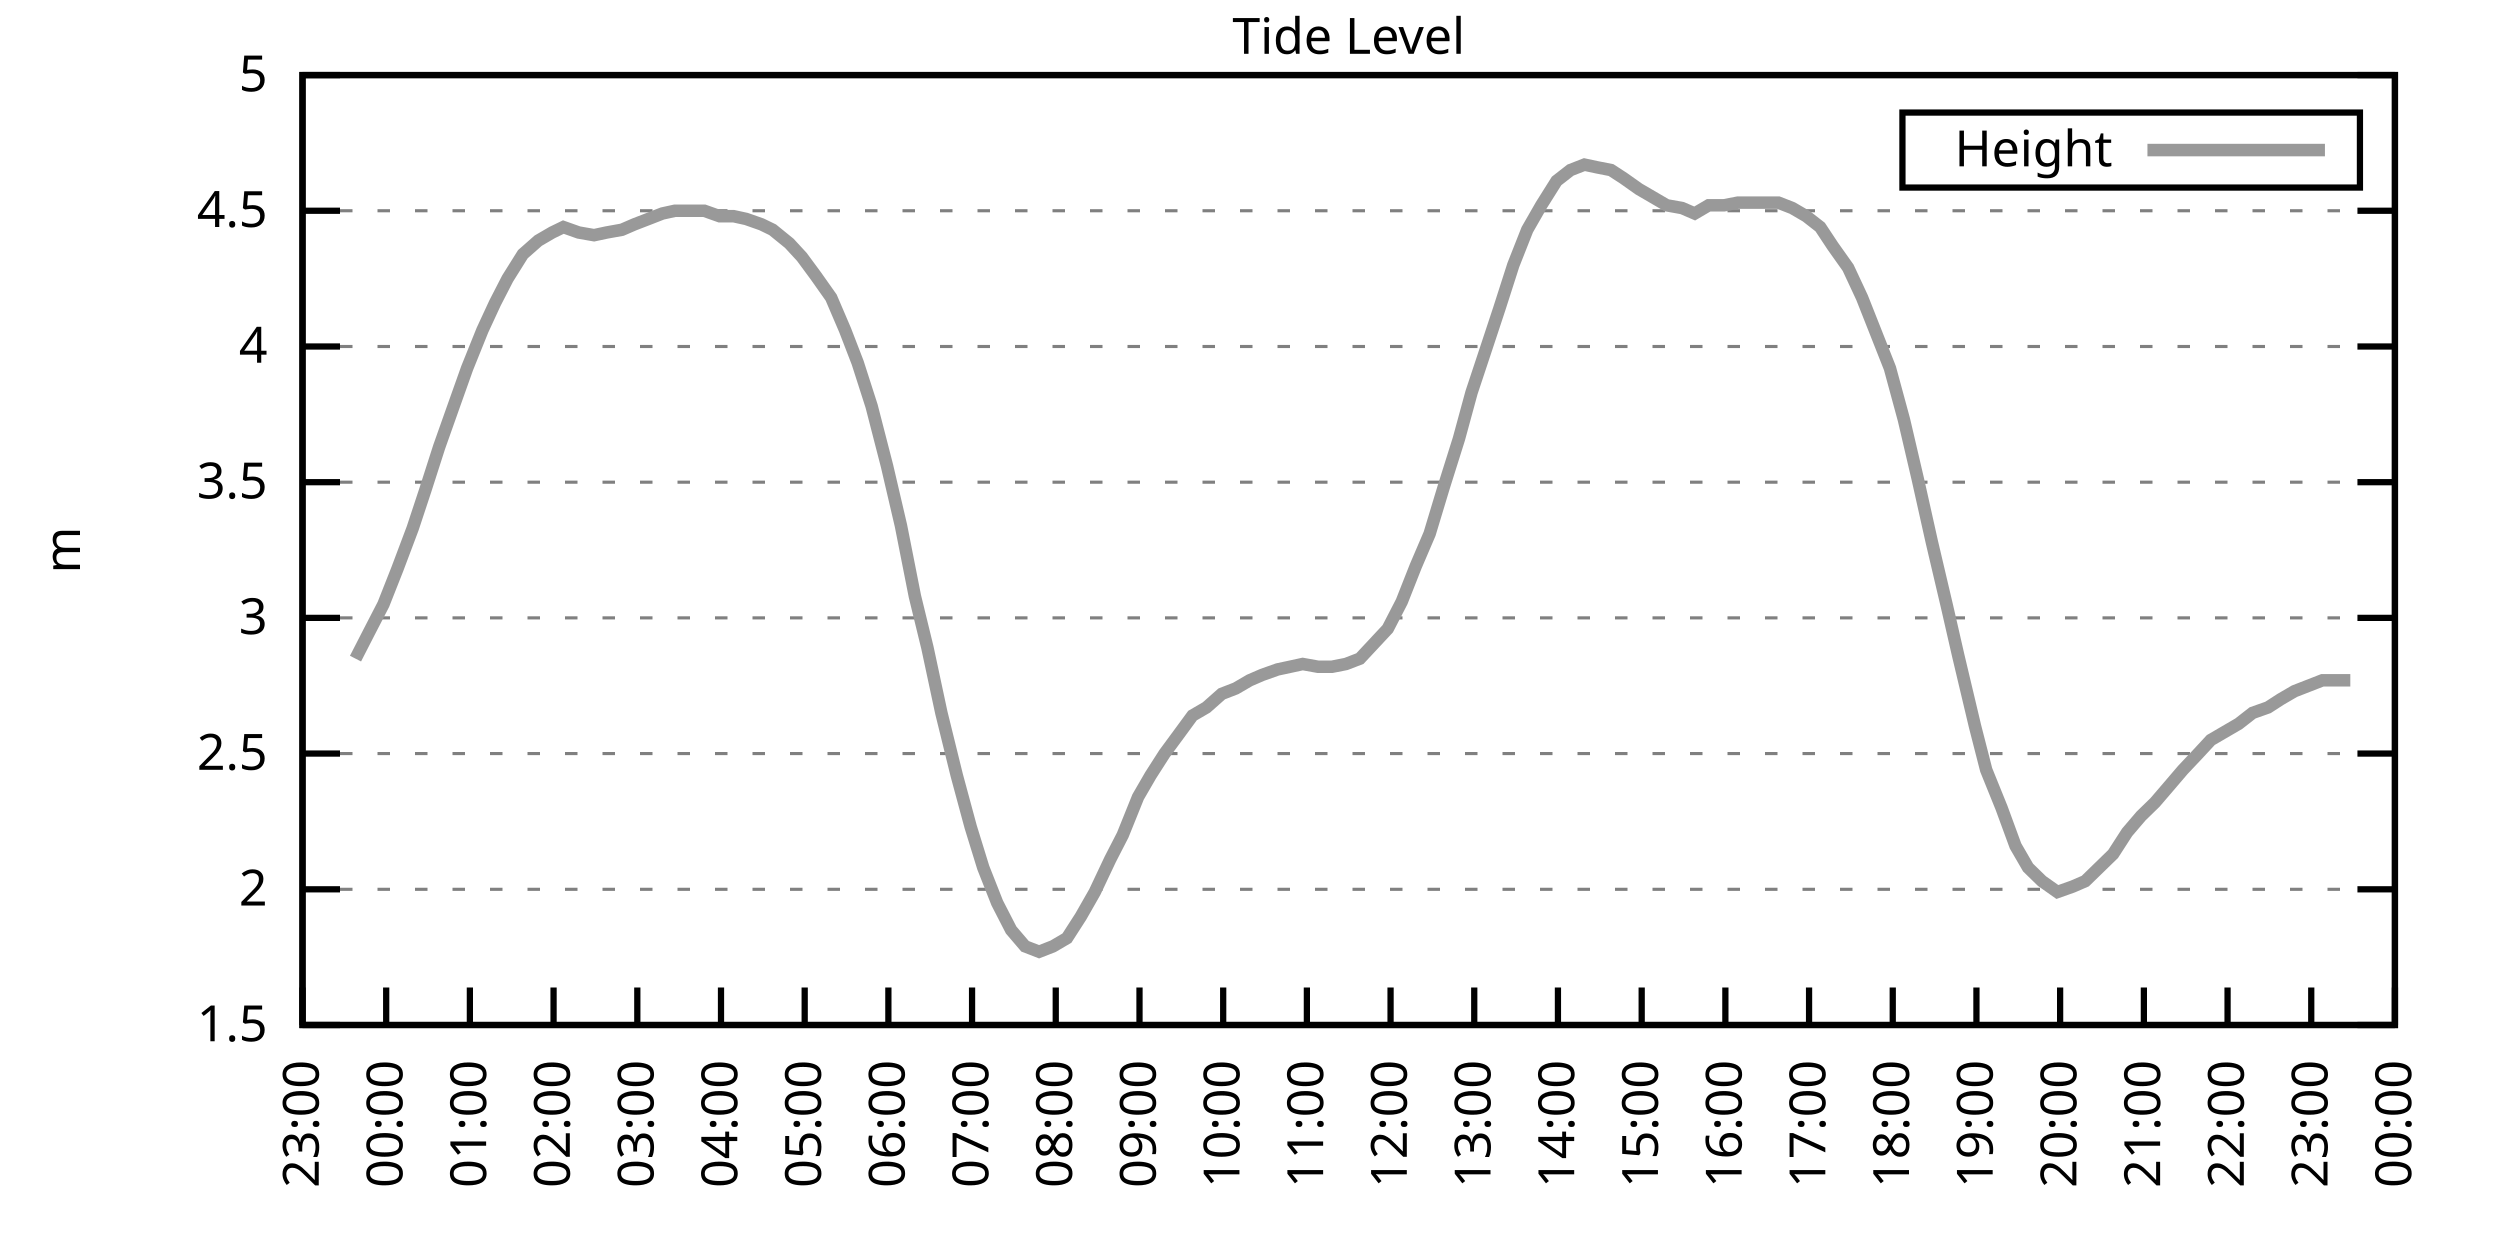
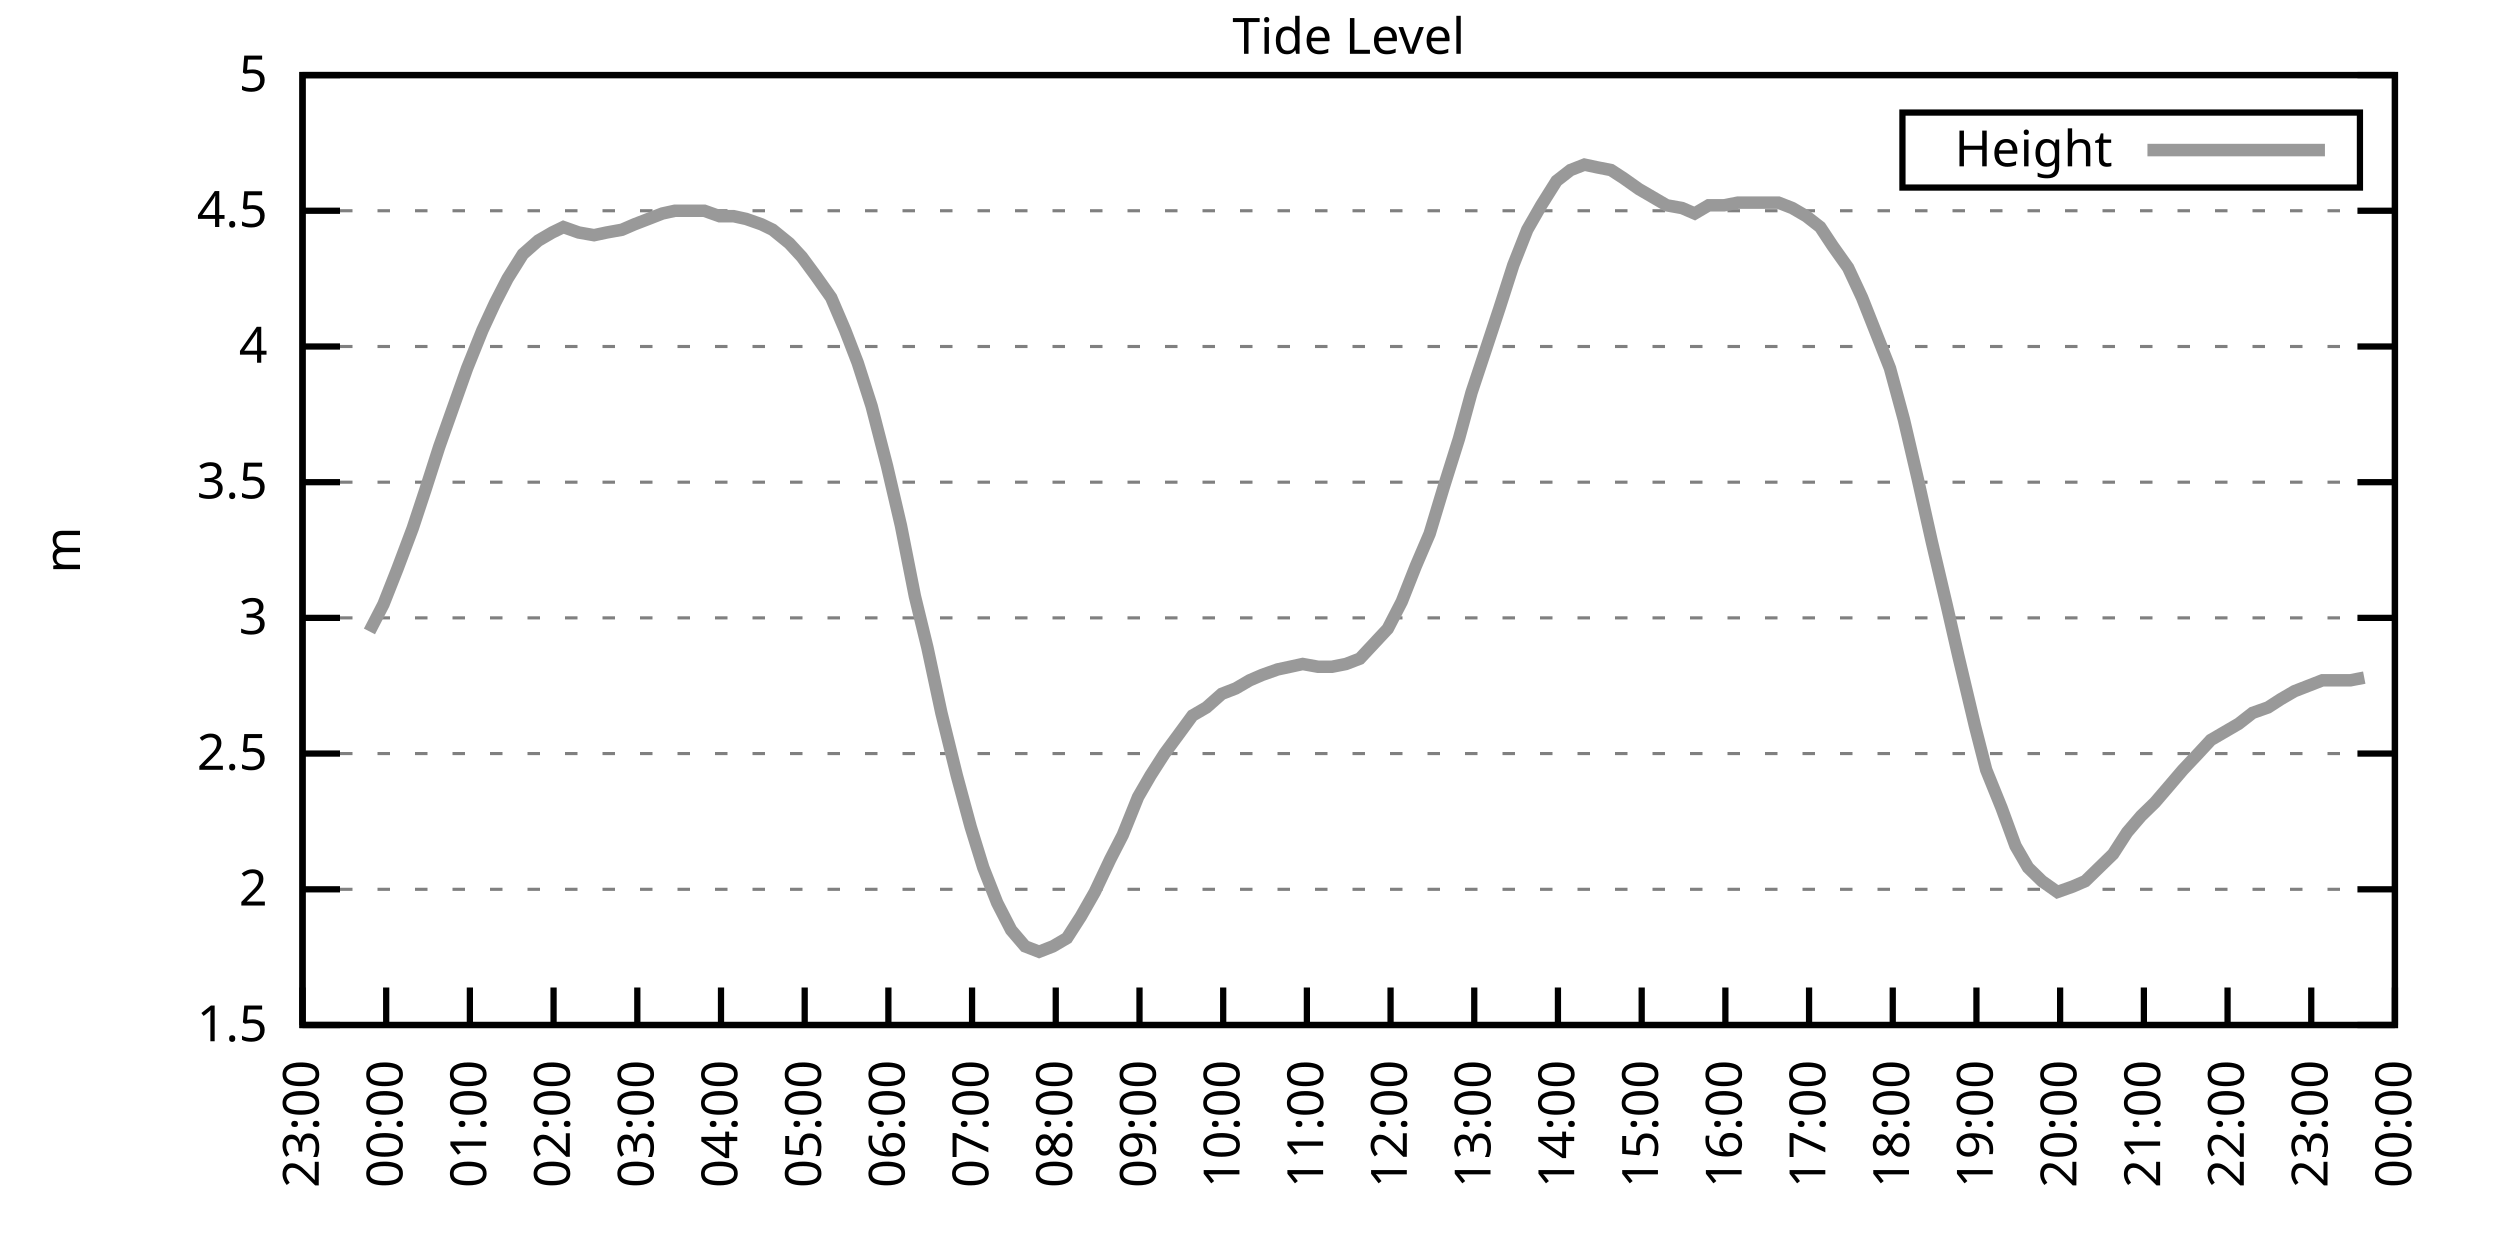
<svg xmlns="http://www.w3.org/2000/svg" xmlns:xlink="http://www.w3.org/1999/xlink" width="400" height="200" viewBox="0 0 400 200">
  <g id="gnuplot_canvas">
    <rect x="0" y="0" width="400" height="200" fill="none" />
    <defs>
      <circle id="gpDot" r="0.5" stroke-width="0.5" stroke="currentColor" />
      <path id="gpPt0" stroke-width="0.333" stroke="currentColor" d="M-1,0 h2 M0,-1 v2" />
      <path id="gpPt1" stroke-width="0.333" stroke="currentColor" d="M-1,-1 L1,1 M1,-1 L-1,1" />
      <path id="gpPt2" stroke-width="0.333" stroke="currentColor" d="M-1,0 L1,0 M0,-1 L0,1 M-1,-1 L1,1 M-1,1 L1,-1" />
      <rect id="gpPt3" stroke-width="0.333" stroke="currentColor" x="-1" y="-1" width="2" height="2" />
      <rect id="gpPt4" stroke-width="0.333" stroke="currentColor" fill="currentColor" x="-1" y="-1" width="2" height="2" />
      <circle id="gpPt5" stroke-width="0.333" stroke="currentColor" cx="0" cy="0" r="1" />
      <use xlink:href="#gpPt5" id="gpPt6" fill="currentColor" stroke="none" />
      <path id="gpPt7" stroke-width="0.333" stroke="currentColor" d="M0,-1.33 L-1.33,0.67 L1.33,0.67 z" />
      <use xlink:href="#gpPt7" id="gpPt8" fill="currentColor" stroke="none" />
      <use xlink:href="#gpPt7" id="gpPt9" stroke="currentColor" transform="rotate(180)" />
      <use xlink:href="#gpPt9" id="gpPt10" fill="currentColor" stroke="none" />
      <use xlink:href="#gpPt3" id="gpPt11" stroke="currentColor" transform="rotate(45)" />
      <use xlink:href="#gpPt11" id="gpPt12" fill="currentColor" stroke="none" />
      <path id="gpPt13" stroke-width="0.333" stroke="currentColor" d="M0,1.330 L1.265,0.411 L0.782,-1.067 L-0.782,-1.076 L-1.265,0.411 z" />
      <use xlink:href="#gpPt13" id="gpPt14" fill="currentColor" stroke="none" />
      <filter id="textbox" filterUnits="objectBoundingBox" x="0" y="0" height="1" width="1">
        <feFlood flood-color="white" flood-opacity="1" result="bgnd" />
        <feComposite in="SourceGraphic" in2="bgnd" operator="atop" />
      </filter>
      <filter id="greybox" filterUnits="objectBoundingBox" x="0" y="0" height="1" width="1">
        <feFlood flood-color="lightgrey" flood-opacity="1" result="grey" />
        <feComposite in="SourceGraphic" in2="grey" operator="atop" />
      </filter>
    </defs>
    <g fill="none" color="white" stroke="currentColor" stroke-width="1.00" stroke-linecap="butt" stroke-linejoin="miter">
</g>
    <g fill="none" color="black" stroke="currentColor" stroke-width="1.00" stroke-linecap="butt" stroke-linejoin="miter">
      <g stroke="none" shape-rendering="crispEdges">
        <polygon fill="rgb(255, 255, 255)" points="48.40,164.00 383.18,164.00 383.18,12.02 48.40,12.02 " />
      </g>
    </g>
    <g fill="none" color="black" stroke="currentColor" stroke-width="1.00" stroke-linecap="butt" stroke-linejoin="miter">
</g>
    <g fill="none" color="black" stroke="black" stroke-width="0.50" stroke-linecap="butt" stroke-linejoin="miter">
</g>
    <g fill="none" color="gray" stroke="currentColor" stroke-width="0.50" stroke-linecap="butt" stroke-linejoin="miter">
      <path stroke="gray" stroke-dasharray="2,4" class="gridline" d="M48.40,164.00 L383.19,164.00  " />
    </g>
    <g fill="none" color="gray" stroke="gray" stroke-width="1.00" stroke-linecap="butt" stroke-linejoin="miter">
</g>
    <g fill="none" color="black" stroke="currentColor" stroke-width="1.00" stroke-linecap="butt" stroke-linejoin="miter">
      <path stroke="black" d="M48.40,164.00 L54.40,164.00 M383.19,164.00 L377.19,164.00  " />
      <g transform="translate(42.80,166.60)" stroke="none" fill="black" font-family="Sans" font-size="8.00" text-anchor="end">
        <text>
          <tspan font-family="Sans"> 1.5</tspan>
        </text>
      </g>
    </g>
    <g fill="none" color="black" stroke="currentColor" stroke-width="1.00" stroke-linecap="butt" stroke-linejoin="miter">
</g>
    <g fill="none" color="black" stroke="black" stroke-width="0.50" stroke-linecap="butt" stroke-linejoin="miter">
</g>
    <g fill="none" color="gray" stroke="currentColor" stroke-width="0.50" stroke-linecap="butt" stroke-linejoin="miter">
      <path stroke="gray" stroke-dasharray="2,4" class="gridline" d="M48.40,142.29 L383.19,142.29  " />
    </g>
    <g fill="none" color="gray" stroke="gray" stroke-width="1.00" stroke-linecap="butt" stroke-linejoin="miter">
</g>
    <g fill="none" color="black" stroke="currentColor" stroke-width="1.00" stroke-linecap="butt" stroke-linejoin="miter">
      <path stroke="black" d="M48.40,142.29 L54.40,142.29 M383.19,142.29 L377.19,142.29  " />
      <g transform="translate(42.80,144.89)" stroke="none" fill="black" font-family="Sans" font-size="8.00" text-anchor="end">
        <text>
          <tspan font-family="Sans"> 2</tspan>
        </text>
      </g>
    </g>
    <g fill="none" color="black" stroke="currentColor" stroke-width="1.00" stroke-linecap="butt" stroke-linejoin="miter">
</g>
    <g fill="none" color="black" stroke="black" stroke-width="0.50" stroke-linecap="butt" stroke-linejoin="miter">
</g>
    <g fill="none" color="gray" stroke="currentColor" stroke-width="0.50" stroke-linecap="butt" stroke-linejoin="miter">
      <path stroke="gray" stroke-dasharray="2,4" class="gridline" d="M48.40,120.57 L383.19,120.57  " />
    </g>
    <g fill="none" color="gray" stroke="gray" stroke-width="1.00" stroke-linecap="butt" stroke-linejoin="miter">
</g>
    <g fill="none" color="black" stroke="currentColor" stroke-width="1.00" stroke-linecap="butt" stroke-linejoin="miter">
      <path stroke="black" d="M48.40,120.57 L54.40,120.57 M383.19,120.57 L377.19,120.57  " />
      <g transform="translate(42.80,123.17)" stroke="none" fill="black" font-family="Sans" font-size="8.00" text-anchor="end">
        <text>
          <tspan font-family="Sans"> 2.5</tspan>
        </text>
      </g>
    </g>
    <g fill="none" color="black" stroke="currentColor" stroke-width="1.00" stroke-linecap="butt" stroke-linejoin="miter">
</g>
    <g fill="none" color="black" stroke="black" stroke-width="0.50" stroke-linecap="butt" stroke-linejoin="miter">
</g>
    <g fill="none" color="gray" stroke="currentColor" stroke-width="0.50" stroke-linecap="butt" stroke-linejoin="miter">
      <path stroke="gray" stroke-dasharray="2,4" class="gridline" d="M48.40,98.86 L383.19,98.86  " />
    </g>
    <g fill="none" color="gray" stroke="gray" stroke-width="1.00" stroke-linecap="butt" stroke-linejoin="miter">
</g>
    <g fill="none" color="black" stroke="currentColor" stroke-width="1.00" stroke-linecap="butt" stroke-linejoin="miter">
      <path stroke="black" d="M48.40,98.86 L54.40,98.86 M383.19,98.86 L377.19,98.86  " />
      <g transform="translate(42.80,101.46)" stroke="none" fill="black" font-family="Sans" font-size="8.00" text-anchor="end">
        <text>
          <tspan font-family="Sans"> 3</tspan>
        </text>
      </g>
    </g>
    <g fill="none" color="black" stroke="currentColor" stroke-width="1.00" stroke-linecap="butt" stroke-linejoin="miter">
</g>
    <g fill="none" color="black" stroke="black" stroke-width="0.50" stroke-linecap="butt" stroke-linejoin="miter">
</g>
    <g fill="none" color="gray" stroke="currentColor" stroke-width="0.50" stroke-linecap="butt" stroke-linejoin="miter">
      <path stroke="gray" stroke-dasharray="2,4" class="gridline" d="M48.40,77.15 L383.19,77.15  " />
    </g>
    <g fill="none" color="gray" stroke="gray" stroke-width="1.00" stroke-linecap="butt" stroke-linejoin="miter">
</g>
    <g fill="none" color="black" stroke="currentColor" stroke-width="1.00" stroke-linecap="butt" stroke-linejoin="miter">
      <path stroke="black" d="M48.40,77.15 L54.40,77.15 M383.19,77.15 L377.19,77.15  " />
      <g transform="translate(42.80,79.75)" stroke="none" fill="black" font-family="Sans" font-size="8.00" text-anchor="end">
        <text>
          <tspan font-family="Sans"> 3.5</tspan>
        </text>
      </g>
    </g>
    <g fill="none" color="black" stroke="currentColor" stroke-width="1.00" stroke-linecap="butt" stroke-linejoin="miter">
</g>
    <g fill="none" color="black" stroke="black" stroke-width="0.50" stroke-linecap="butt" stroke-linejoin="miter">
</g>
    <g fill="none" color="gray" stroke="currentColor" stroke-width="0.50" stroke-linecap="butt" stroke-linejoin="miter">
      <path stroke="gray" stroke-dasharray="2,4" class="gridline" d="M48.40,55.44 L383.19,55.44  " />
    </g>
    <g fill="none" color="gray" stroke="gray" stroke-width="1.00" stroke-linecap="butt" stroke-linejoin="miter">
</g>
    <g fill="none" color="black" stroke="currentColor" stroke-width="1.00" stroke-linecap="butt" stroke-linejoin="miter">
      <path stroke="black" d="M48.40,55.44 L54.40,55.44 M383.19,55.44 L377.19,55.44  " />
      <g transform="translate(42.80,58.04)" stroke="none" fill="black" font-family="Sans" font-size="8.00" text-anchor="end">
        <text>
          <tspan font-family="Sans"> 4</tspan>
        </text>
      </g>
    </g>
    <g fill="none" color="black" stroke="currentColor" stroke-width="1.00" stroke-linecap="butt" stroke-linejoin="miter">
</g>
    <g fill="none" color="black" stroke="black" stroke-width="0.50" stroke-linecap="butt" stroke-linejoin="miter">
</g>
    <g fill="none" color="gray" stroke="currentColor" stroke-width="0.50" stroke-linecap="butt" stroke-linejoin="miter">
      <path stroke="gray" stroke-dasharray="2,4" class="gridline" d="M48.40,33.72 L383.19,33.72  " />
    </g>
    <g fill="none" color="gray" stroke="gray" stroke-width="1.00" stroke-linecap="butt" stroke-linejoin="miter">
</g>
    <g fill="none" color="black" stroke="currentColor" stroke-width="1.00" stroke-linecap="butt" stroke-linejoin="miter">
      <path stroke="black" d="M48.40,33.72 L54.40,33.72 M383.19,33.72 L377.19,33.72  " />
      <g transform="translate(42.80,36.32)" stroke="none" fill="black" font-family="Sans" font-size="8.00" text-anchor="end">
        <text>
          <tspan font-family="Sans"> 4.5</tspan>
        </text>
      </g>
    </g>
    <g fill="none" color="black" stroke="currentColor" stroke-width="1.00" stroke-linecap="butt" stroke-linejoin="miter">
</g>
    <g fill="none" color="black" stroke="black" stroke-width="0.50" stroke-linecap="butt" stroke-linejoin="miter">
</g>
    <g fill="none" color="gray" stroke="currentColor" stroke-width="0.50" stroke-linecap="butt" stroke-linejoin="miter">
      <path stroke="gray" stroke-dasharray="2,4" class="gridline" d="M48.40,12.01 L383.19,12.01  " />
    </g>
    <g fill="none" color="gray" stroke="gray" stroke-width="1.00" stroke-linecap="butt" stroke-linejoin="miter">
</g>
    <g fill="none" color="black" stroke="currentColor" stroke-width="1.00" stroke-linecap="butt" stroke-linejoin="miter">
      <path stroke="black" d="M48.40,12.01 L54.40,12.01 M383.19,12.01 L377.19,12.01  " />
      <g transform="translate(42.80,14.61)" stroke="none" fill="black" font-family="Sans" font-size="8.00" text-anchor="end">
        <text>
          <tspan font-family="Sans"> 5</tspan>
        </text>
      </g>
    </g>
    <g fill="none" color="black" stroke="currentColor" stroke-width="1.00" stroke-linecap="butt" stroke-linejoin="miter">
      <path stroke="black" d="M48.40,164.00 L48.40,158.00  " />
      <g transform="translate(51.00,169.60) rotate(270.00)" stroke="none" fill="black" font-family="Sans" font-size="8.00" text-anchor="end">
        <text>
          <tspan font-family="Sans">23:00</tspan>
        </text>
      </g>
    </g>
    <g fill="none" color="black" stroke="currentColor" stroke-width="1.00" stroke-linecap="butt" stroke-linejoin="miter">
      <path stroke="black" d="M61.79,164.00 L61.79,158.00  " />
      <g transform="translate(64.39,169.60) rotate(270.00)" stroke="none" fill="black" font-family="Sans" font-size="8.00" text-anchor="end">
        <text>
          <tspan font-family="Sans">00:00</tspan>
        </text>
      </g>
    </g>
    <g fill="none" color="black" stroke="currentColor" stroke-width="1.00" stroke-linecap="butt" stroke-linejoin="miter">
      <path stroke="black" d="M75.18,164.00 L75.18,158.00  " />
      <g transform="translate(77.78,169.60) rotate(270.00)" stroke="none" fill="black" font-family="Sans" font-size="8.00" text-anchor="end">
        <text>
          <tspan font-family="Sans">01:00</tspan>
        </text>
      </g>
    </g>
    <g fill="none" color="black" stroke="currentColor" stroke-width="1.00" stroke-linecap="butt" stroke-linejoin="miter">
      <path stroke="black" d="M88.57,164.00 L88.57,158.00  " />
      <g transform="translate(91.17,169.60) rotate(270.00)" stroke="none" fill="black" font-family="Sans" font-size="8.00" text-anchor="end">
        <text>
          <tspan font-family="Sans">02:00</tspan>
        </text>
      </g>
    </g>
    <g fill="none" color="black" stroke="currentColor" stroke-width="1.00" stroke-linecap="butt" stroke-linejoin="miter">
      <path stroke="black" d="M101.97,164.00 L101.97,158.00  " />
      <g transform="translate(104.57,169.60) rotate(270.00)" stroke="none" fill="black" font-family="Sans" font-size="8.00" text-anchor="end">
        <text>
          <tspan font-family="Sans">03:00</tspan>
        </text>
      </g>
    </g>
    <g fill="none" color="black" stroke="currentColor" stroke-width="1.00" stroke-linecap="butt" stroke-linejoin="miter">
      <path stroke="black" d="M115.36,164.00 L115.36,158.00  " />
      <g transform="translate(117.96,169.60) rotate(270.00)" stroke="none" fill="black" font-family="Sans" font-size="8.00" text-anchor="end">
        <text>
          <tspan font-family="Sans">04:00</tspan>
        </text>
      </g>
    </g>
    <g fill="none" color="black" stroke="currentColor" stroke-width="1.00" stroke-linecap="butt" stroke-linejoin="miter">
      <path stroke="black" d="M128.75,164.00 L128.75,158.00  " />
      <g transform="translate(131.35,169.60) rotate(270.00)" stroke="none" fill="black" font-family="Sans" font-size="8.00" text-anchor="end">
        <text>
          <tspan font-family="Sans">05:00</tspan>
        </text>
      </g>
    </g>
    <g fill="none" color="black" stroke="currentColor" stroke-width="1.00" stroke-linecap="butt" stroke-linejoin="miter">
      <path stroke="black" d="M142.14,164.00 L142.14,158.00  " />
      <g transform="translate(144.74,169.60) rotate(270.00)" stroke="none" fill="black" font-family="Sans" font-size="8.00" text-anchor="end">
        <text>
          <tspan font-family="Sans">06:00</tspan>
        </text>
      </g>
    </g>
    <g fill="none" color="black" stroke="currentColor" stroke-width="1.00" stroke-linecap="butt" stroke-linejoin="miter">
      <path stroke="black" d="M155.53,164.00 L155.53,158.00  " />
      <g transform="translate(158.13,169.60) rotate(270.00)" stroke="none" fill="black" font-family="Sans" font-size="8.00" text-anchor="end">
        <text>
          <tspan font-family="Sans">07:00</tspan>
        </text>
      </g>
    </g>
    <g fill="none" color="black" stroke="currentColor" stroke-width="1.00" stroke-linecap="butt" stroke-linejoin="miter">
      <path stroke="black" d="M168.92,164.00 L168.92,158.00  " />
      <g transform="translate(171.52,169.60) rotate(270.00)" stroke="none" fill="black" font-family="Sans" font-size="8.00" text-anchor="end">
        <text>
          <tspan font-family="Sans">08:00</tspan>
        </text>
      </g>
    </g>
    <g fill="none" color="black" stroke="currentColor" stroke-width="1.00" stroke-linecap="butt" stroke-linejoin="miter">
      <path stroke="black" d="M182.32,164.00 L182.32,158.00  " />
      <g transform="translate(184.92,169.60) rotate(270.00)" stroke="none" fill="black" font-family="Sans" font-size="8.00" text-anchor="end">
        <text>
          <tspan font-family="Sans">09:00</tspan>
        </text>
      </g>
    </g>
    <g fill="none" color="black" stroke="currentColor" stroke-width="1.00" stroke-linecap="butt" stroke-linejoin="miter">
      <path stroke="black" d="M195.71,164.00 L195.71,158.00  " />
      <g transform="translate(198.31,169.60) rotate(270.00)" stroke="none" fill="black" font-family="Sans" font-size="8.00" text-anchor="end">
        <text>
          <tspan font-family="Sans">10:00</tspan>
        </text>
      </g>
    </g>
    <g fill="none" color="black" stroke="currentColor" stroke-width="1.00" stroke-linecap="butt" stroke-linejoin="miter">
      <path stroke="black" d="M209.10,164.00 L209.10,158.00  " />
      <g transform="translate(211.70,169.60) rotate(270.00)" stroke="none" fill="black" font-family="Sans" font-size="8.00" text-anchor="end">
        <text>
          <tspan font-family="Sans">11:00</tspan>
        </text>
      </g>
    </g>
    <g fill="none" color="black" stroke="currentColor" stroke-width="1.00" stroke-linecap="butt" stroke-linejoin="miter">
      <path stroke="black" d="M222.49,164.00 L222.49,158.00  " />
      <g transform="translate(225.09,169.60) rotate(270.00)" stroke="none" fill="black" font-family="Sans" font-size="8.00" text-anchor="end">
        <text>
          <tspan font-family="Sans">12:00</tspan>
        </text>
      </g>
    </g>
    <g fill="none" color="black" stroke="currentColor" stroke-width="1.00" stroke-linecap="butt" stroke-linejoin="miter">
      <path stroke="black" d="M235.88,164.00 L235.88,158.00  " />
      <g transform="translate(238.48,169.60) rotate(270.00)" stroke="none" fill="black" font-family="Sans" font-size="8.00" text-anchor="end">
        <text>
          <tspan font-family="Sans">13:00</tspan>
        </text>
      </g>
    </g>
    <g fill="none" color="black" stroke="currentColor" stroke-width="1.00" stroke-linecap="butt" stroke-linejoin="miter">
      <path stroke="black" d="M249.27,164.00 L249.27,158.00  " />
      <g transform="translate(251.87,169.60) rotate(270.00)" stroke="none" fill="black" font-family="Sans" font-size="8.00" text-anchor="end">
        <text>
          <tspan font-family="Sans">14:00</tspan>
        </text>
      </g>
    </g>
    <g fill="none" color="black" stroke="currentColor" stroke-width="1.00" stroke-linecap="butt" stroke-linejoin="miter">
      <path stroke="black" d="M262.67,164.00 L262.67,158.00  " />
      <g transform="translate(265.27,169.60) rotate(270.00)" stroke="none" fill="black" font-family="Sans" font-size="8.00" text-anchor="end">
        <text>
          <tspan font-family="Sans">15:00</tspan>
        </text>
      </g>
    </g>
    <g fill="none" color="black" stroke="currentColor" stroke-width="1.00" stroke-linecap="butt" stroke-linejoin="miter">
      <path stroke="black" d="M276.06,164.00 L276.06,158.00  " />
      <g transform="translate(278.66,169.60) rotate(270.00)" stroke="none" fill="black" font-family="Sans" font-size="8.00" text-anchor="end">
        <text>
          <tspan font-family="Sans">16:00</tspan>
        </text>
      </g>
    </g>
    <g fill="none" color="black" stroke="currentColor" stroke-width="1.00" stroke-linecap="butt" stroke-linejoin="miter">
      <path stroke="black" d="M289.45,164.00 L289.45,158.00  " />
      <g transform="translate(292.05,169.60) rotate(270.00)" stroke="none" fill="black" font-family="Sans" font-size="8.00" text-anchor="end">
        <text>
          <tspan font-family="Sans">17:00</tspan>
        </text>
      </g>
    </g>
    <g fill="none" color="black" stroke="currentColor" stroke-width="1.00" stroke-linecap="butt" stroke-linejoin="miter">
      <path stroke="black" d="M302.84,164.00 L302.84,158.00  " />
      <g transform="translate(305.44,169.60) rotate(270.00)" stroke="none" fill="black" font-family="Sans" font-size="8.00" text-anchor="end">
        <text>
          <tspan font-family="Sans">18:00</tspan>
        </text>
      </g>
    </g>
    <g fill="none" color="black" stroke="currentColor" stroke-width="1.00" stroke-linecap="butt" stroke-linejoin="miter">
      <path stroke="black" d="M316.23,164.00 L316.23,158.00  " />
      <g transform="translate(318.83,169.60) rotate(270.00)" stroke="none" fill="black" font-family="Sans" font-size="8.00" text-anchor="end">
        <text>
          <tspan font-family="Sans">19:00</tspan>
        </text>
      </g>
    </g>
    <g fill="none" color="black" stroke="currentColor" stroke-width="1.00" stroke-linecap="butt" stroke-linejoin="miter">
      <path stroke="black" d="M329.62,164.00 L329.62,158.00  " />
      <g transform="translate(332.22,169.60) rotate(270.00)" stroke="none" fill="black" font-family="Sans" font-size="8.00" text-anchor="end">
        <text>
          <tspan font-family="Sans">20:00</tspan>
        </text>
      </g>
    </g>
    <g fill="none" color="black" stroke="currentColor" stroke-width="1.00" stroke-linecap="butt" stroke-linejoin="miter">
      <path stroke="black" d="M343.02,164.00 L343.02,158.00  " />
      <g transform="translate(345.62,169.60) rotate(270.00)" stroke="none" fill="black" font-family="Sans" font-size="8.00" text-anchor="end">
        <text>
          <tspan font-family="Sans">21:00</tspan>
        </text>
      </g>
    </g>
    <g fill="none" color="black" stroke="currentColor" stroke-width="1.00" stroke-linecap="butt" stroke-linejoin="miter">
      <path stroke="black" d="M356.41,164.00 L356.41,158.00  " />
      <g transform="translate(359.01,169.60) rotate(270.00)" stroke="none" fill="black" font-family="Sans" font-size="8.00" text-anchor="end">
        <text>
          <tspan font-family="Sans">22:00</tspan>
        </text>
      </g>
    </g>
    <g fill="none" color="black" stroke="currentColor" stroke-width="1.00" stroke-linecap="butt" stroke-linejoin="miter">
      <path stroke="black" d="M369.80,164.00 L369.80,158.00  " />
      <g transform="translate(372.40,169.60) rotate(270.00)" stroke="none" fill="black" font-family="Sans" font-size="8.00" text-anchor="end">
        <text>
          <tspan font-family="Sans">23:00</tspan>
        </text>
      </g>
    </g>
    <g fill="none" color="black" stroke="currentColor" stroke-width="1.00" stroke-linecap="butt" stroke-linejoin="miter">
      <path stroke="black" d="M383.19,164.00 L383.19,158.00  " />
      <g transform="translate(385.79,169.60) rotate(270.00)" stroke="none" fill="black" font-family="Sans" font-size="8.00" text-anchor="end">
        <text>
          <tspan font-family="Sans">00:00</tspan>
        </text>
      </g>
    </g>
    <g fill="none" color="black" stroke="currentColor" stroke-width="1.00" stroke-linecap="butt" stroke-linejoin="miter">
</g>
    <g fill="none" color="black" stroke="currentColor" stroke-width="1.00" stroke-linecap="butt" stroke-linejoin="miter">
      <path stroke="black" d="M48.40,12.01 L48.40,164.00 L383.19,164.00 L383.19,12.01 L48.40,12.01 Z  " />
    </g>
    <g fill="none" color="black" stroke="currentColor" stroke-width="1.00" stroke-linecap="butt" stroke-linejoin="miter">
</g>
    <g fill="none" color="black" stroke="currentColor" stroke-width="1.00" stroke-linecap="butt" stroke-linejoin="miter">
      <path stroke="black" d="M304.39,30.01 L304.39,18.01 L377.59,18.01 L377.59,30.01 L304.39,30.01 Z  " />
    </g>
    <g id="Tide_level_plot_1">
      <g fill="none" color="white" stroke="black" stroke-width="2.00" stroke-linecap="butt" stroke-linejoin="miter">
</g>
      <g fill="none" color="black" stroke="currentColor" stroke-width="2.00" stroke-linecap="butt" stroke-linejoin="miter">
        <g transform="translate(337.99,26.61)" stroke="none" fill="black" font-family="Sans" font-size="8.00" text-anchor="end">
          <text>
            <tspan font-family="Sans">Height</tspan>
          </text>
        </g>
      </g>
      <g fill="none" color="black" stroke="currentColor" stroke-width="2.00" stroke-linecap="butt" stroke-linejoin="miter">
-         <path stroke="rgb(153, 153, 153)" d="M343.59,24.01 L371.99,24.01 M56.88,105.38 L59.11,101.03 L61.35,96.69 L63.58,91.04 L66.03,84.53 L68.04,78.45   L70.27,71.50 L72.73,64.56 L74.74,58.91 L77.19,52.83 L79.20,48.49 L81.21,44.58 L83.66,40.67 L86.12,38.50   L88.35,37.20 L90.14,36.33 L92.59,37.20 L95.05,37.63 L97.06,37.20 L99.51,36.76 L101.52,35.89 L103.75,35.03   L105.98,34.16 L107.99,33.72 L110.45,33.72 L112.68,33.72 L115.13,34.59 L117.37,34.59 L119.38,35.03 L121.83,35.89   L123.62,36.76 L126.29,38.93 L128.30,41.11 L130.54,44.15 L132.99,47.62 L135.22,52.83 L137.23,58.04 L139.46,64.99   L141.92,74.54 L144.15,84.10 L146.38,95.39 L148.39,103.64 L150.62,114.06 L153.08,124.05 L155.31,132.30 L157.32,138.81   L159.55,144.46 L161.78,148.80 L164.01,151.41 L166.25,152.28 L168.48,151.41 L170.71,150.10 L172.94,146.63 L175.17,142.72   L177.63,137.51 L179.64,133.60 L182.09,127.52 L184.10,124.05 L186.33,120.57 L188.57,117.53 L190.80,114.49 L193.03,113.19   L195.48,111.02 L197.72,110.15 L199.95,108.85 L201.96,107.98 L204.41,107.11 L206.42,106.68 L208.43,106.24 L210.88,106.68   L213.12,106.68 L215.35,106.24 L217.58,105.38 L222.04,100.60 L224.28,96.26 L226.51,90.61 L228.74,85.40 L230.97,78.02   L233.43,70.20 L235.44,62.82 L237.89,55.44 L239.90,49.36 L242.13,42.41 L244.36,36.76 L246.60,32.85 L249.05,28.95   L251.28,27.21 L253.51,26.34 L255.52,26.77 L257.76,27.21 L259.76,28.51 L262.22,30.25 L264.45,31.55 L266.68,32.85   L269.14,33.29 L271.15,34.16 L273.38,32.85 L275.83,32.85 L278.07,32.42 L284.54,32.42 L286.77,33.29 L289.00,34.59   L291.23,36.33 L293.24,39.37 L295.70,42.84 L297.93,47.62 L300.16,53.26 L302.39,58.91 L304.63,67.16 L306.86,76.71   L309.09,86.70 L311.54,97.12 L313.33,104.94 L316.01,116.23 L317.79,123.18 L320.25,129.26 L322.48,135.34 L324.49,138.81   L326.72,140.98 L329.18,142.72 L331.63,141.85 L333.64,140.98 L335.87,138.81 L338.10,136.64 L340.34,133.17 L342.57,130.56   L344.80,128.39 L347.03,125.79 L349.26,123.18 L351.72,120.57 L353.73,118.40 L355.96,117.10 L358.19,115.80 L360.42,114.06   L362.88,113.19 L364.89,111.89 L367.12,110.59 L369.35,109.72 L371.58,108.85 L373.82,108.85 L376.05,108.85  " />
+         <path stroke="rgb(153, 153, 153)" d="M343.59,24.01 L371.99,24.01 M59.11,101.03 L61.35,96.69 L63.58,91.04 L66.03,84.53 L68.04,78.45 L70.27,71.50   L72.73,64.56 L74.74,58.91 L77.19,52.83 L79.20,48.49 L81.21,44.58 L83.66,40.67 L86.12,38.50 L88.35,37.20   L90.14,36.33 L92.59,37.20 L95.05,37.63 L97.06,37.20 L99.51,36.76 L101.52,35.89 L103.75,35.03 L105.98,34.16   L107.99,33.72 L110.45,33.72 L112.68,33.72 L115.13,34.59 L117.37,34.59 L119.38,35.03 L121.83,35.89 L123.62,36.76   L126.29,38.93 L128.30,41.11 L130.54,44.15 L132.99,47.62 L135.22,52.83 L137.23,58.04 L139.46,64.99 L141.92,74.54   L144.15,84.10 L146.38,95.39 L148.39,103.64 L150.62,114.06 L153.08,124.05 L155.31,132.30 L157.32,138.81 L159.55,144.46   L161.78,148.80 L164.01,151.41 L166.25,152.28 L168.48,151.41 L170.71,150.10 L172.94,146.63 L175.17,142.72 L177.63,137.51   L179.64,133.60 L182.09,127.52 L184.10,124.05 L186.33,120.57 L188.57,117.53 L190.80,114.49 L193.03,113.19 L195.48,111.02   L197.72,110.15 L199.95,108.85 L201.96,107.98 L204.41,107.11 L206.42,106.68 L208.43,106.24 L210.88,106.68 L213.12,106.68   L215.35,106.24 L217.58,105.38 L222.04,100.60 L224.28,96.26 L226.51,90.61 L228.74,85.40 L230.97,78.02 L233.43,70.20   L235.44,62.82 L237.89,55.44 L239.90,49.36 L242.13,42.41 L244.36,36.76 L246.60,32.85 L249.05,28.95 L251.28,27.21   L253.51,26.34 L255.52,26.77 L257.76,27.21 L259.76,28.51 L262.22,30.25 L264.45,31.55 L266.68,32.85 L269.14,33.29   L271.15,34.16 L273.38,32.85 L275.83,32.85 L278.07,32.42 L284.54,32.42 L286.77,33.29 L289.00,34.59 L291.23,36.33   L293.24,39.37 L295.70,42.84 L297.93,47.62 L300.16,53.26 L302.39,58.91 L304.63,67.16 L306.86,76.71 L309.09,86.70   L311.54,97.12 L313.33,104.94 L316.01,116.23 L317.79,123.18 L320.25,129.26 L322.48,135.34 L324.49,138.81 L326.72,140.98   L329.18,142.72 L331.63,141.85 L333.64,140.98 L335.87,138.81 L338.10,136.64 L340.34,133.17 L342.57,130.56 L344.80,128.39   L347.03,125.79 L349.26,123.18 L351.72,120.57 L353.73,118.40 L355.96,117.10 L358.19,115.80 L360.42,114.06 L362.88,113.19   L364.89,111.89 L367.12,110.59 L369.35,109.72 L371.58,108.85 L373.82,108.85 L376.05,108.85 L378.28,108.42  " />
      </g>
    </g>
    <g fill="none" color="black" stroke="currentColor" stroke-width="2.00" stroke-linecap="butt" stroke-linejoin="miter">
</g>
    <g fill="none" color="black" stroke="black" stroke-width="1.00" stroke-linecap="butt" stroke-linejoin="miter">
</g>
    <g fill="none" color="black" stroke="currentColor" stroke-width="1.00" stroke-linecap="butt" stroke-linejoin="miter">
      <path stroke="black" d="M48.40,12.01 L48.40,164.00 L383.19,164.00 L383.19,12.01 L48.40,12.01 Z  " />
      <g transform="translate(12.80,88.01) rotate(270.00)" stroke="none" fill="black" font-family="Sans" font-size="8.00" text-anchor="middle">
        <text>
          <tspan font-family="Sans">m</tspan>
        </text>
      </g>
    </g>
    <g fill="none" color="black" stroke="currentColor" stroke-width="1.00" stroke-linecap="butt" stroke-linejoin="miter">
</g>
    <g fill="none" color="black" stroke="currentColor" stroke-width="1.00" stroke-linecap="butt" stroke-linejoin="miter">
      <g transform="translate(215.79,8.61)" stroke="none" fill="black" font-family="Sans" font-size="8.00" text-anchor="middle">
        <text>
          <tspan font-family="Sans">Tide Level</tspan>
        </text>
      </g>
    </g>
    <g fill="none" color="black" stroke="currentColor" stroke-width="1.00" stroke-linecap="butt" stroke-linejoin="miter">
</g>
  </g>
</svg>
